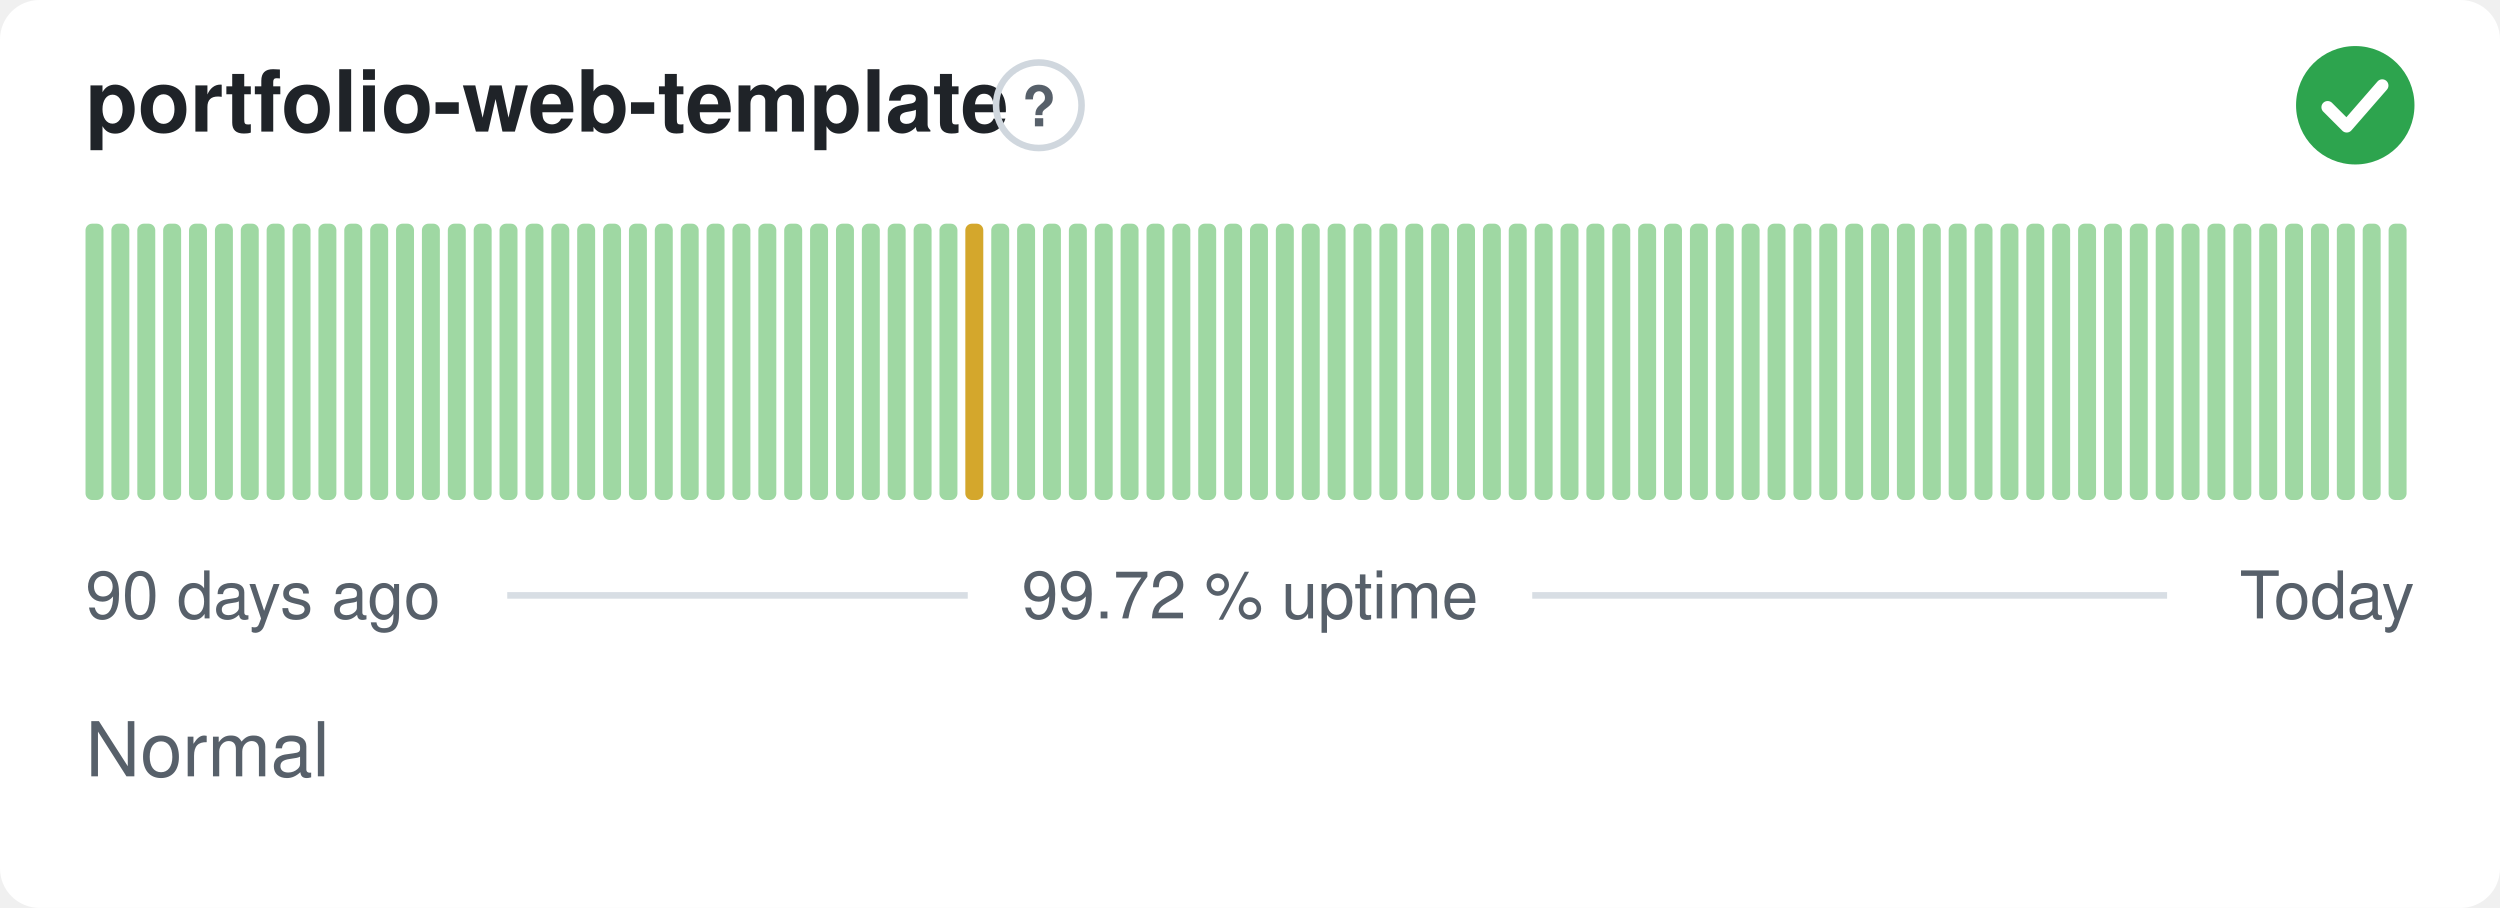
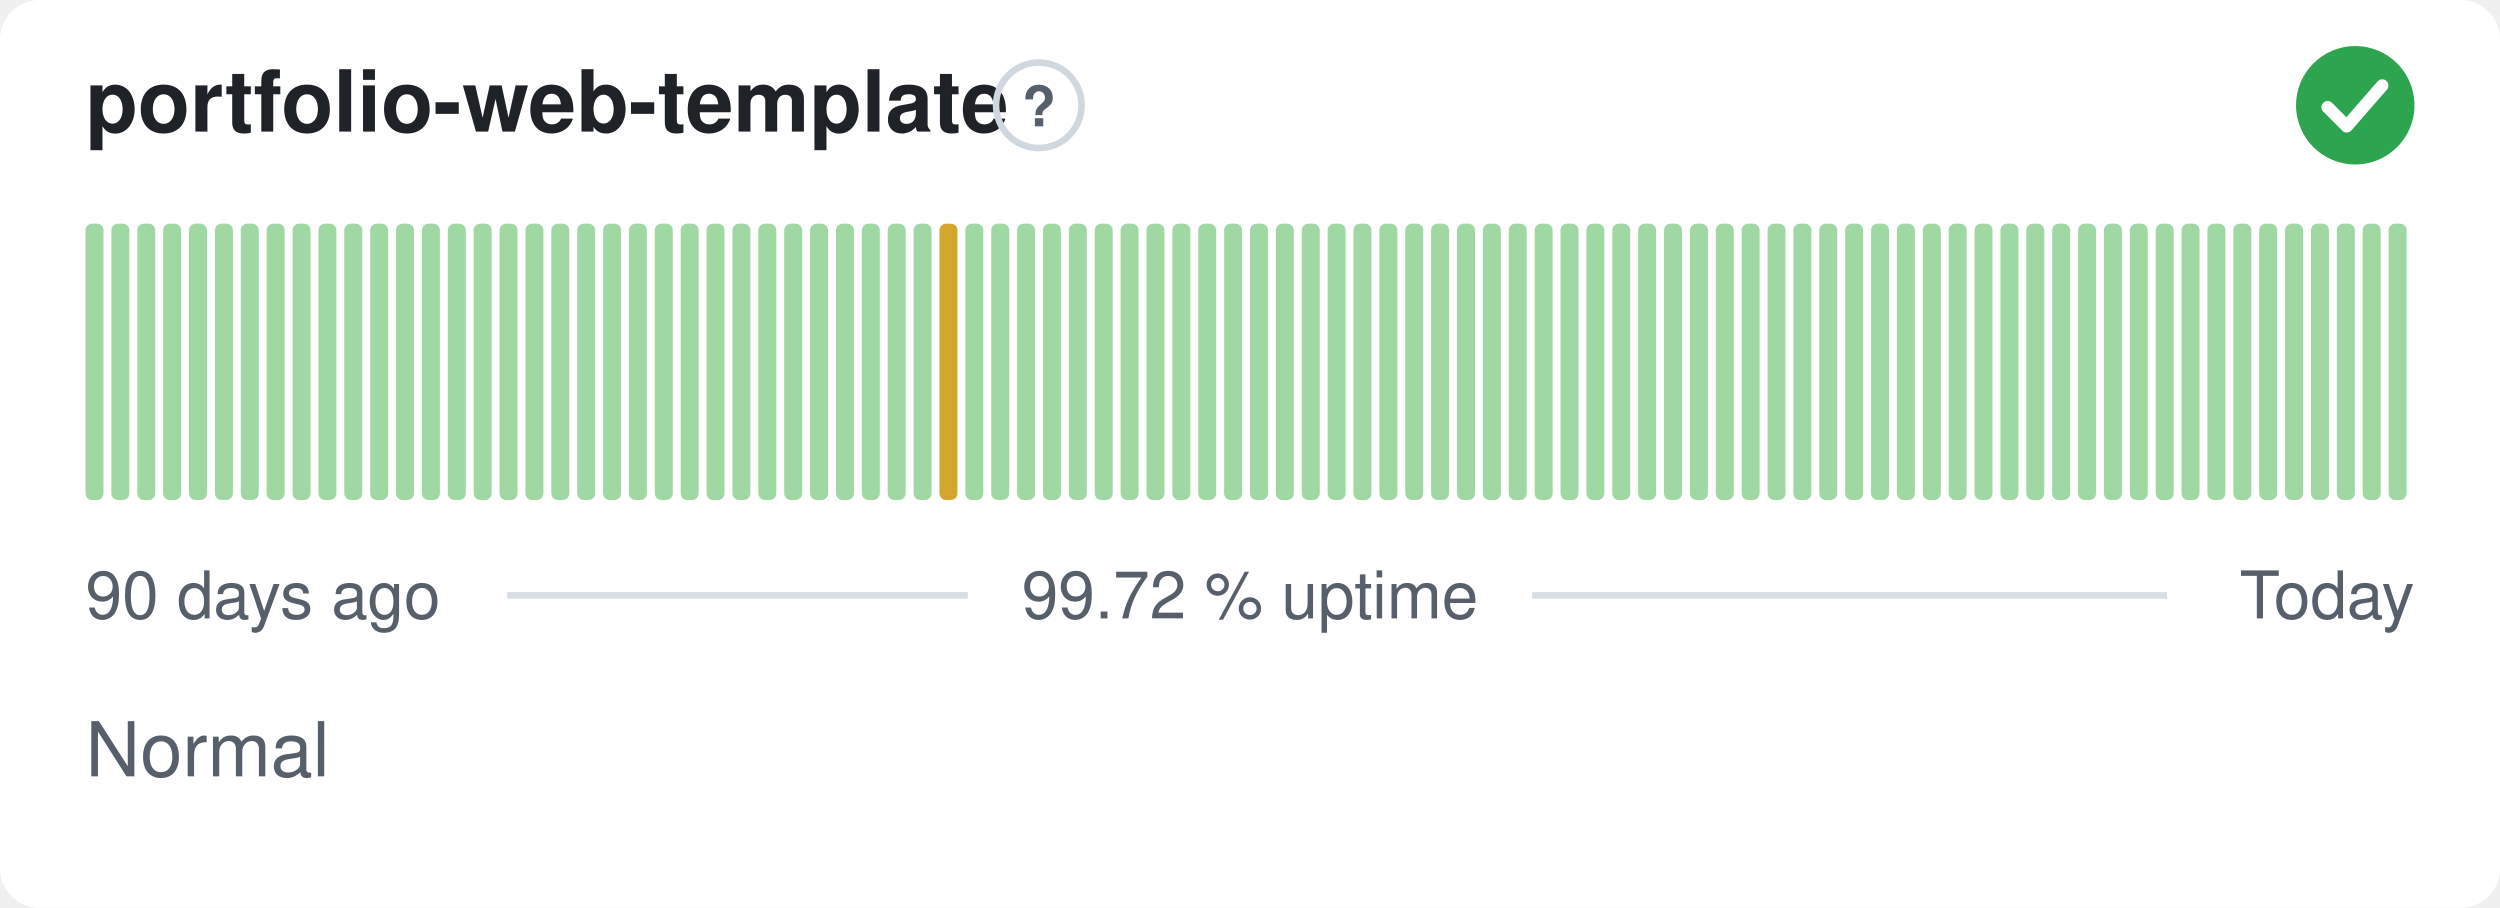
<svg xmlns="http://www.w3.org/2000/svg" width="380" height="138" viewBox="0 0 380 138" role="img" aria-label="portfolio-web-template: Normal, 99.72 % uptime over the last 90 days" font-family="-apple-system,BlinkMacSystemFont,'Segoe UI',Helvetica,Arial,sans-serif">
  <style>
    @media (prefers-color-scheme: dark) {
      .bg { fill: #0d1117 }
      .title { fill: #e6edf3 }
      .muted { fill: #8b949e }
      .hint { stroke: #30363d }
      .rule { stroke: #30363d }
      .nodata { fill: #21262d }
    }
  </style>
  <rect class="bg" width="380" height="138" rx="6" fill="#ffffff" />
  <text class="title" x="13" y="20" font-size="13" font-weight="600" fill="#1f2328">portfolio-web-template</text>
  <circle class="hint" cx="157.9" cy="16" r="6.5" fill="none" stroke="#d0d7de" stroke-width="1" />
  <text class="muted" x="157.9" y="19.2" text-anchor="middle" font-size="8.5" font-weight="700" fill="#57606a">?</text>
  <circle cx="358" cy="16" r="9" fill="#2da44e" />
  <path d="M353.80 16.30l2.90 2.90 5.40 -6.20" fill="none" stroke="#fff" stroke-width="1.89" stroke-linecap="round" stroke-linejoin="round" />
  <rect x="13.00" y="34.00" width="2.73" height="42.00" rx="1" fill="#9fd8a3" />
  <rect x="16.93" y="34.00" width="2.73" height="42.00" rx="1" fill="#9fd8a3" />
  <rect x="20.87" y="34.00" width="2.73" height="42.00" rx="1" fill="#9fd8a3" />
  <rect x="24.80" y="34.00" width="2.73" height="42.00" rx="1" fill="#9fd8a3" />
  <rect x="28.73" y="34.00" width="2.73" height="42.00" rx="1" fill="#9fd8a3" />
  <rect x="32.67" y="34.00" width="2.73" height="42.00" rx="1" fill="#9fd8a3" />
  <rect x="36.60" y="34.00" width="2.73" height="42.00" rx="1" fill="#9fd8a3" />
  <rect x="40.53" y="34.00" width="2.73" height="42.00" rx="1" fill="#9fd8a3" />
  <rect x="44.47" y="34.00" width="2.73" height="42.00" rx="1" fill="#9fd8a3" />
  <rect x="48.40" y="34.00" width="2.73" height="42.00" rx="1" fill="#9fd8a3" />
  <rect x="52.33" y="34.00" width="2.73" height="42.00" rx="1" fill="#9fd8a3" />
  <rect x="56.27" y="34.00" width="2.73" height="42.00" rx="1" fill="#9fd8a3" />
  <rect x="60.20" y="34.00" width="2.73" height="42.00" rx="1" fill="#9fd8a3" />
  <rect x="64.13" y="34.00" width="2.73" height="42.00" rx="1" fill="#9fd8a3" />
  <rect x="68.07" y="34.00" width="2.73" height="42.00" rx="1" fill="#9fd8a3" />
  <rect x="72.00" y="34.00" width="2.73" height="42.00" rx="1" fill="#9fd8a3" />
  <rect x="75.93" y="34.00" width="2.73" height="42.00" rx="1" fill="#9fd8a3" />
  <rect x="79.87" y="34.00" width="2.73" height="42.00" rx="1" fill="#9fd8a3" />
  <rect x="83.80" y="34.00" width="2.73" height="42.00" rx="1" fill="#9fd8a3" />
  <rect x="87.73" y="34.00" width="2.73" height="42.00" rx="1" fill="#9fd8a3" />
  <rect x="91.67" y="34.00" width="2.73" height="42.00" rx="1" fill="#9fd8a3" />
  <rect x="95.60" y="34.00" width="2.73" height="42.00" rx="1" fill="#9fd8a3" />
  <rect x="99.53" y="34.00" width="2.73" height="42.00" rx="1" fill="#9fd8a3" />
  <rect x="103.47" y="34.00" width="2.73" height="42.00" rx="1" fill="#9fd8a3" />
  <rect x="107.40" y="34.00" width="2.73" height="42.00" rx="1" fill="#9fd8a3" />
  <rect x="111.33" y="34.00" width="2.73" height="42.00" rx="1" fill="#9fd8a3" />
  <rect x="115.27" y="34.00" width="2.73" height="42.00" rx="1" fill="#9fd8a3" />
  <rect x="119.20" y="34.00" width="2.73" height="42.00" rx="1" fill="#9fd8a3" />
  <rect x="123.13" y="34.00" width="2.73" height="42.00" rx="1" fill="#9fd8a3" />
  <rect x="127.07" y="34.00" width="2.73" height="42.00" rx="1" fill="#9fd8a3" />
  <rect x="131.00" y="34.00" width="2.73" height="42.00" rx="1" fill="#9fd8a3" />
  <rect x="134.93" y="34.00" width="2.73" height="42.00" rx="1" fill="#9fd8a3" />
  <rect x="138.87" y="34.00" width="2.73" height="42.00" rx="1" fill="#9fd8a3" />
-   <rect x="142.80" y="34.00" width="2.73" height="42.00" rx="1" fill="#9fd8a3" />
-   <rect x="146.73" y="34.00" width="2.73" height="42.00" rx="1" fill="#d4a72c" />
+   <rect x="142.80" y="34.00" width="2.73" height="42.00" rx="1" fill="#d4a72c" />
+   <rect x="146.73" y="34.00" width="2.73" height="42.00" rx="1" fill="#9fd8a3" />
  <rect x="150.67" y="34.00" width="2.73" height="42.00" rx="1" fill="#9fd8a3" />
  <rect x="154.60" y="34.00" width="2.73" height="42.00" rx="1" fill="#9fd8a3" />
  <rect x="158.53" y="34.00" width="2.73" height="42.00" rx="1" fill="#9fd8a3" />
  <rect x="162.47" y="34.00" width="2.73" height="42.00" rx="1" fill="#9fd8a3" />
  <rect x="166.40" y="34.00" width="2.73" height="42.00" rx="1" fill="#9fd8a3" />
  <rect x="170.33" y="34.00" width="2.73" height="42.00" rx="1" fill="#9fd8a3" />
  <rect x="174.27" y="34.00" width="2.73" height="42.00" rx="1" fill="#9fd8a3" />
  <rect x="178.20" y="34.00" width="2.73" height="42.00" rx="1" fill="#9fd8a3" />
  <rect x="182.13" y="34.00" width="2.73" height="42.00" rx="1" fill="#9fd8a3" />
  <rect x="186.07" y="34.00" width="2.73" height="42.00" rx="1" fill="#9fd8a3" />
  <rect x="190.00" y="34.00" width="2.73" height="42.00" rx="1" fill="#9fd8a3" />
  <rect x="193.93" y="34.00" width="2.73" height="42.00" rx="1" fill="#9fd8a3" />
  <rect x="197.87" y="34.00" width="2.73" height="42.00" rx="1" fill="#9fd8a3" />
  <rect x="201.80" y="34.00" width="2.73" height="42.00" rx="1" fill="#9fd8a3" />
  <rect x="205.73" y="34.00" width="2.73" height="42.00" rx="1" fill="#9fd8a3" />
  <rect x="209.67" y="34.00" width="2.73" height="42.00" rx="1" fill="#9fd8a3" />
  <rect x="213.60" y="34.00" width="2.73" height="42.00" rx="1" fill="#9fd8a3" />
  <rect x="217.53" y="34.00" width="2.73" height="42.00" rx="1" fill="#9fd8a3" />
  <rect x="221.47" y="34.00" width="2.73" height="42.00" rx="1" fill="#9fd8a3" />
  <rect x="225.40" y="34.00" width="2.73" height="42.00" rx="1" fill="#9fd8a3" />
  <rect x="229.33" y="34.00" width="2.73" height="42.00" rx="1" fill="#9fd8a3" />
  <rect x="233.27" y="34.00" width="2.73" height="42.00" rx="1" fill="#9fd8a3" />
  <rect x="237.20" y="34.00" width="2.73" height="42.00" rx="1" fill="#9fd8a3" />
  <rect x="241.13" y="34.00" width="2.73" height="42.00" rx="1" fill="#9fd8a3" />
  <rect x="245.07" y="34.00" width="2.73" height="42.00" rx="1" fill="#9fd8a3" />
  <rect x="249.00" y="34.00" width="2.73" height="42.00" rx="1" fill="#9fd8a3" />
  <rect x="252.93" y="34.00" width="2.73" height="42.00" rx="1" fill="#9fd8a3" />
  <rect x="256.87" y="34.00" width="2.73" height="42.00" rx="1" fill="#9fd8a3" />
  <rect x="260.80" y="34.00" width="2.73" height="42.00" rx="1" fill="#9fd8a3" />
  <rect x="264.73" y="34.00" width="2.73" height="42.00" rx="1" fill="#9fd8a3" />
  <rect x="268.67" y="34.00" width="2.73" height="42.00" rx="1" fill="#9fd8a3" />
  <rect x="272.60" y="34.00" width="2.73" height="42.00" rx="1" fill="#9fd8a3" />
  <rect x="276.53" y="34.00" width="2.73" height="42.00" rx="1" fill="#9fd8a3" />
  <rect x="280.47" y="34.00" width="2.73" height="42.00" rx="1" fill="#9fd8a3" />
  <rect x="284.40" y="34.00" width="2.73" height="42.00" rx="1" fill="#9fd8a3" />
  <rect x="288.33" y="34.00" width="2.73" height="42.00" rx="1" fill="#9fd8a3" />
  <rect x="292.27" y="34.00" width="2.73" height="42.00" rx="1" fill="#9fd8a3" />
  <rect x="296.20" y="34.00" width="2.73" height="42.00" rx="1" fill="#9fd8a3" />
  <rect x="300.13" y="34.00" width="2.73" height="42.00" rx="1" fill="#9fd8a3" />
  <rect x="304.07" y="34.00" width="2.73" height="42.00" rx="1" fill="#9fd8a3" />
  <rect x="308.00" y="34.00" width="2.73" height="42.00" rx="1" fill="#9fd8a3" />
  <rect x="311.93" y="34.00" width="2.73" height="42.00" rx="1" fill="#9fd8a3" />
  <rect x="315.87" y="34.00" width="2.73" height="42.00" rx="1" fill="#9fd8a3" />
  <rect x="319.80" y="34.00" width="2.73" height="42.00" rx="1" fill="#9fd8a3" />
  <rect x="323.73" y="34.00" width="2.73" height="42.00" rx="1" fill="#9fd8a3" />
  <rect x="327.67" y="34.00" width="2.73" height="42.00" rx="1" fill="#9fd8a3" />
  <rect x="331.60" y="34.00" width="2.73" height="42.00" rx="1" fill="#9fd8a3" />
  <rect x="335.53" y="34.00" width="2.73" height="42.00" rx="1" fill="#9fd8a3" />
  <rect x="339.47" y="34.00" width="2.73" height="42.00" rx="1" fill="#9fd8a3" />
  <rect x="343.40" y="34.00" width="2.73" height="42.00" rx="1" fill="#9fd8a3" />
  <rect x="347.33" y="34.00" width="2.73" height="42.00" rx="1" fill="#9fd8a3" />
  <rect x="351.27" y="34.00" width="2.73" height="42.00" rx="1" fill="#9fd8a3" />
  <rect x="355.20" y="34.00" width="2.73" height="42.00" rx="1" fill="#9fd8a3" />
  <rect x="359.13" y="34.00" width="2.73" height="42.00" rx="1" fill="#9fd8a3" />
  <rect x="363.07" y="34.00" width="2.73" height="42.00" rx="1" fill="#9fd8a3" />
  <text class="muted" x="13" y="94" font-size="10" fill="#57606a">90 days ago</text>
  <text class="muted" x="190" y="94" text-anchor="middle" font-size="10" fill="#57606a">99.72 % uptime</text>
  <text class="muted" x="367" y="94" text-anchor="end" font-size="10" fill="#57606a">Today</text>
  <line class="rule" x1="77.1" y1="90.5" x2="147.1" y2="90.5" stroke="#d8dee4" stroke-width="1" />
  <line class="rule" x1="232.9" y1="90.5" x2="329.4" y2="90.5" stroke="#d8dee4" stroke-width="1" />
  <text class="muted" x="13" y="118" font-size="11.5" fill="#57606a">Normal</text>
</svg>
